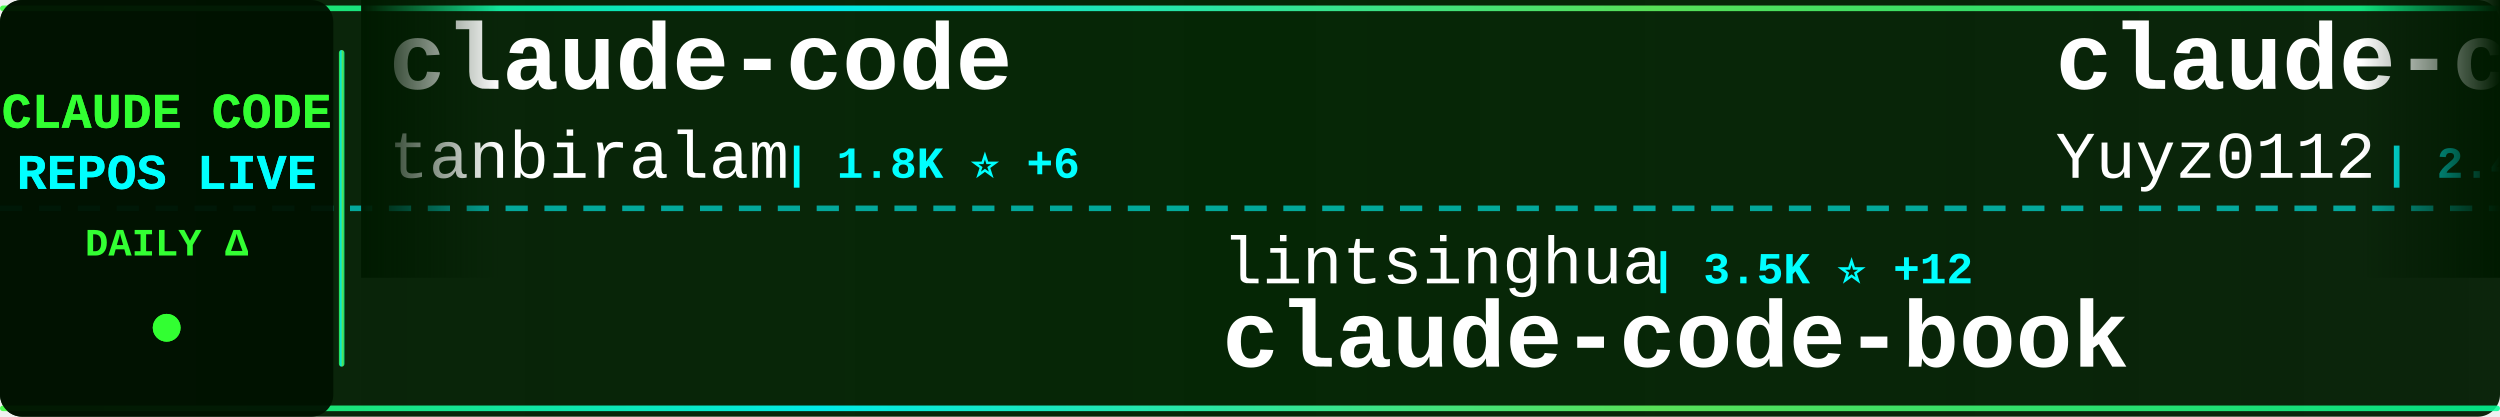
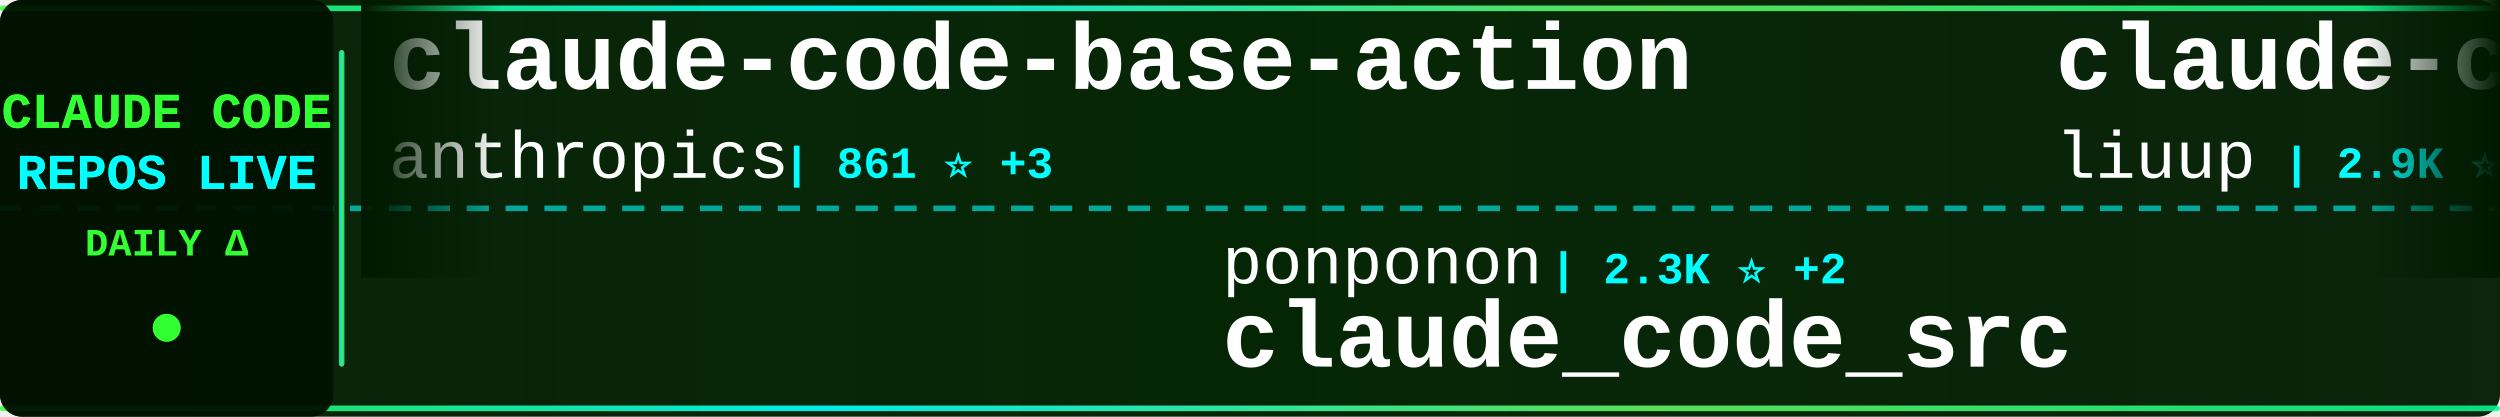
<svg xmlns="http://www.w3.org/2000/svg" width="900" height="150">
  <defs>
    <linearGradient id="tickerBg" x1="0%" y1="0%" x2="100%" y2="0%">
      <stop offset="0%" style="stop-color:#001a00;stop-opacity:0.95" />
      <stop offset="50%" style="stop-color:#002200;stop-opacity:0.98" />
      <stop offset="100%" style="stop-color:#001a00;stop-opacity:0.95" />
    </linearGradient>
    <linearGradient id="borderGrad" x1="0%" y1="0%" x2="100%" y2="0%">
      <stop offset="0%" style="stop-color:#33ff33;stop-opacity:0.85">
        <animate attributeName="stop-opacity" values="0.85;1;0.85" dur="2s" repeatCount="indefinite" />
      </stop>
      <stop offset="33%" style="stop-color:#00ffff;stop-opacity:0.9">
        <animate attributeName="stop-opacity" values="0.9;1;0.9" dur="2.2s" repeatCount="indefinite" />
      </stop>
      <stop offset="66%" style="stop-color:#66ff66;stop-opacity:0.85">
        <animate attributeName="stop-opacity" values="0.85;1;0.85" dur="1.8s" repeatCount="indefinite" />
      </stop>
      <stop offset="100%" style="stop-color:#00ff99;stop-opacity:0.85">
        <animate attributeName="stop-opacity" values="0.85;1;0.85" dur="2s" repeatCount="indefinite" />
      </stop>
    </linearGradient>
    <filter id="textGlow">
      <feGaussianBlur stdDeviation="0.1" result="coloredBlur" />
      <feMerge>
        <feMergeNode in="coloredBlur" />
        <feMergeNode in="SourceGraphic" />
      </feMerge>
    </filter>
    <filter id="metricGlow">
      <feGaussianBlur stdDeviation="0.2" result="coloredBlur" />
      <feMerge>
        <feMergeNode in="coloredBlur" />
        <feMergeNode in="SourceGraphic" />
      </feMerge>
    </filter>
    <linearGradient id="leftFade" x1="0%" y1="0%" x2="100%" y2="0%">
      <stop offset="0%" style="stop-color:#001a00;stop-opacity:1" />
      <stop offset="100%" style="stop-color:#001a00;stop-opacity:0" />
    </linearGradient>
    <linearGradient id="rightFade" x1="0%" y1="0%" x2="100%" y2="0%">
      <stop offset="0%" style="stop-color:#001a00;stop-opacity:0" />
      <stop offset="100%" style="stop-color:#001a00;stop-opacity:1" />
    </linearGradient>
  </defs>
  <rect width="900" height="150" fill="url(#tickerBg)" rx="8" />
  <rect x="0" y="2" width="900" height="2" fill="url(#borderGrad)" rx="1" />
  <rect x="0" y="146" width="900" height="2" fill="url(#borderGrad)" rx="1" />
  <line x1="0" y1="75" x2="900" y2="75" stroke="#00ffff" stroke-width="2" stroke-dasharray="8 6" opacity="0.6" />
  <rect x="0" y="0" width="120" height="150" fill="#001100" opacity="0.95" rx="8" />
  <text x="60" y="46" font-family="'Courier New', monospace" font-size="18" font-weight="bold" fill="#33ff33" text-anchor="middle" filter="url(#textGlow)">
    CLAUDE CODE
  </text>
  <text x="60" y="68" font-family="'Courier New', monospace" font-size="18" font-weight="bold" fill="#00ffff" text-anchor="middle" filter="url(#textGlow)">
    REPOS LIVE
  </text>
  <text x="60" y="92" font-family="'Courier New', monospace" font-size="14" font-weight="bold" fill="#33ff33" text-anchor="middle">
    DAILY Δ
  </text>
  <circle cx="60" cy="118" r="5" fill="#33ff33" filter="url(#metricGlow)">
    <animate attributeName="r" values="4;6;4" dur="1.5s" repeatCount="indefinite" />
    <animate attributeName="opacity" values="0.6;1;0.6" dur="1.5s" repeatCount="indefinite" />
  </circle>
  <rect x="122" y="18" width="2" height="114" fill="url(#borderGrad)" rx="1" />
  <clipPath id="tickerClip">
    <rect x="130" y="0" width="770" height="150" />
  </clipPath>
  <g clip-path="url(#tickerClip)">
    <g id="tickerItems">
      <animateTransform attributeName="transform" attributeType="XML" type="translate" from="0 0" to="-3000 0" dur="54s" repeatCount="indefinite" />
      <g transform="translate(0, 0)">
-         <text x="140" y="32" font-family="'Courier New', monospace" font-size="34" font-weight="bold" fill="#ffffff">claude-code</text>
-         <text x="140" y="64" font-family="'Courier New', monospace" font-size="24" font-weight="normal" fill="#ffffff" opacity="1.0">tanbiralam</text>
-         <text x="282" y="64" font-family="'Courier New', monospace" font-size="16" font-weight="bold" fill="#00ffff"> | 1.8K ⭐ +6</text>
+         <text x="140" y="32" font-family="'Courier New', monospace" font-size="34" font-weight="bold" fill="#ffffff">claude-code-base-action</text>
+         <text x="140" y="64" font-family="'Courier New', monospace" font-size="24" font-weight="normal" fill="#ffffff" opacity="1.0">anthropics</text>
+         <text x="282" y="64" font-family="'Courier New', monospace" font-size="16" font-weight="bold" fill="#00ffff"> | 861 ⭐ +3</text>
      </g>
      <g transform="translate(300, 0)">
-         <text x="140" y="102" font-family="'Courier New', monospace" font-size="24" font-weight="normal" fill="#ffffff" opacity="1.0">lintsinghua</text>
-         <text x="294" y="102" font-family="'Courier New', monospace" font-size="16" font-weight="bold" fill="#00ffff"> | 3.5K ⭐ +12</text>
-         <text x="140" y="132" font-family="'Courier New', monospace" font-size="34" font-weight="bold" fill="#ffffff">claude-code-book</text>
+         <text x="140" y="102" font-family="'Courier New', monospace" font-size="24" font-weight="normal" fill="#ffffff" opacity="1.0">ponponon</text>
+         <text x="258" y="102" font-family="'Courier New', monospace" font-size="16" font-weight="bold" fill="#00ffff"> | 2.3K ⭐ +2</text>
+         <text x="140" y="132" font-family="'Courier New', monospace" font-size="34" font-weight="bold" fill="#ffffff">claude_code_src</text>
      </g>
      <g transform="translate(600, 0)">
-         <text x="140" y="32" font-family="'Courier New', monospace" font-size="34" font-weight="bold" fill="#ffffff">claude-code-reverse</text>
-         <text x="140" y="64" font-family="'Courier New', monospace" font-size="24" font-weight="normal" fill="#ffffff" opacity="1.0">Yuyz0112</text>
-         <text x="258" y="64" font-family="'Courier New', monospace" font-size="16" font-weight="bold" fill="#00ffff"> | 2.4K ⭐</text>
+         <text x="140" y="32" font-family="'Courier New', monospace" font-size="34" font-weight="bold" fill="#ffffff">claude-code-analysis</text>
+         <text x="140" y="64" font-family="'Courier New', monospace" font-size="24" font-weight="normal" fill="#ffffff" opacity="1.0">liuup</text>
+         <text x="222" y="64" font-family="'Courier New', monospace" font-size="16" font-weight="bold" fill="#00ffff"> | 2.9K ⭐ +28</text>
      </g>
      <g transform="translate(900, 0)">
-         <text x="140" y="102" font-family="'Courier New', monospace" font-size="24" font-weight="normal" fill="#ffffff" opacity="1.0">lorryjovens-hub</text>
-         <text x="342" y="102" font-family="'Courier New', monospace" font-size="16" font-weight="bold" fill="#00ffff"> | 1.6K ⭐ -2</text>
-         <text x="140" y="132" font-family="'Courier New', monospace" font-size="34" font-weight="bold" fill="#ffffff">claude-code-rust</text>
+         <text x="140" y="102" font-family="'Courier New', monospace" font-size="24" font-weight="normal" fill="#ffffff" opacity="1.0">diet103</text>
+         <text x="246" y="102" font-family="'Courier New', monospace" font-size="16" font-weight="bold" fill="#00ffff"> | 9.7K ⭐ +2</text>
+         <text x="140" y="132" font-family="'Courier New', monospace" font-size="34" font-weight="bold" fill="#ffffff">claude-code-infrastructu...</text>
      </g>
      <g transform="translate(1200, 0)">
-         <text x="140" y="32" font-family="'Courier New', monospace" font-size="34" font-weight="bold" fill="#ffffff">claude-code-source</text>
-         <text x="140" y="64" font-family="'Courier New', monospace" font-size="24" font-weight="normal" fill="#ffffff" opacity="1.0">JrCx7scC</text>
-         <text x="258" y="64" font-family="'Courier New', monospace" font-size="16" font-weight="bold" fill="#00ffff"> | 369 ⭐ +1</text>
+         <text x="140" y="32" font-family="'Courier New', monospace" font-size="34" font-weight="bold" fill="#ffffff">claude-code-local</text>
+         <text x="140" y="64" font-family="'Courier New', monospace" font-size="24" font-weight="normal" fill="#ffffff" opacity="1.0">nicedreamzapp</text>
+         <text x="318" y="64" font-family="'Courier New', monospace" font-size="16" font-weight="bold" fill="#00ffff"> | 2.7K ⭐ +5</text>
      </g>
      <g transform="translate(1500, 0)">
-         <text x="140" y="102" font-family="'Courier New', monospace" font-size="24" font-weight="normal" fill="#ffffff" opacity="1.0">shareAI-lab</text>
-         <text x="294" y="102" font-family="'Courier New', monospace" font-size="16" font-weight="bold" fill="#00ffff"> | 64.3K ⭐ +216</text>
-         <text x="140" y="132" font-family="'Courier New', monospace" font-size="34" font-weight="bold" fill="#ffffff">learn-claude-code</text>
+         <text x="140" y="102" font-family="'Courier New', monospace" font-size="24" font-weight="normal" fill="#ffffff" opacity="1.0">carlvellotti</text>
+         <text x="306" y="102" font-family="'Courier New', monospace" font-size="16" font-weight="bold" fill="#00ffff"> | 2.1K ⭐ +2</text>
+         <text x="140" y="132" font-family="'Courier New', monospace" font-size="34" font-weight="bold" fill="#ffffff">claude-code-pm-course</text>
      </g>
      <g transform="translate(1800, 0)">
-         <text x="140" y="32" font-family="'Courier New', monospace" font-size="34" font-weight="bold" fill="#ffffff">claude-code-source-code-...</text>
-         <text x="140" y="64" font-family="'Courier New', monospace" font-size="24" font-weight="normal" fill="#ffffff" opacity="1.0">ghuntley</text>
-         <text x="258" y="64" font-family="'Courier New', monospace" font-size="16" font-weight="bold" fill="#00ffff"> | 981 ⭐</text>
+         <text x="140" y="32" font-family="'Courier New', monospace" font-size="34" font-weight="bold" fill="#ffffff">claude-code</text>
+         <text x="140" y="64" font-family="'Courier New', monospace" font-size="24" font-weight="normal" fill="#ffffff" opacity="1.0">claude-code-best</text>
+         <text x="354" y="64" font-family="'Courier New', monospace" font-size="16" font-weight="bold" fill="#00ffff"> | 19.4K ⭐ +63</text>
      </g>
      <g transform="translate(2100, 0)">
-         <text x="140" y="102" font-family="'Courier New', monospace" font-size="24" font-weight="normal" fill="#ffffff" opacity="1.0">OneRedOak</text>
-         <text x="270" y="102" font-family="'Courier New', monospace" font-size="16" font-weight="bold" fill="#00ffff"> | 3.8K ⭐ +3</text>
-         <text x="140" y="132" font-family="'Courier New', monospace" font-size="34" font-weight="bold" fill="#ffffff">claude-code-workflows</text>
+         <text x="140" y="102" font-family="'Courier New', monospace" font-size="24" font-weight="normal" fill="#ffffff" opacity="1.0">jarmuine</text>
+         <text x="258" y="102" font-family="'Courier New', monospace" font-size="16" font-weight="bold" fill="#00ffff"> | 2.2K ⭐ +1</text>
+         <text x="140" y="132" font-family="'Courier New', monospace" font-size="34" font-weight="bold" fill="#ffffff">claude-code</text>
      </g>
      <g transform="translate(2400, 0)">
-         <text x="140" y="32" font-family="'Courier New', monospace" font-size="34" font-weight="bold" fill="#ffffff">claude-code-security-rev...</text>
-         <text x="140" y="64" font-family="'Courier New', monospace" font-size="24" font-weight="normal" fill="#ffffff" opacity="1.0">anthropics</text>
-         <text x="282" y="64" font-family="'Courier New', monospace" font-size="16" font-weight="bold" fill="#00ffff"> | 4.9K ⭐ +10</text>
+         <text x="140" y="32" font-family="'Courier New', monospace" font-size="34" font-weight="bold" fill="#ffffff">andrej-karpathy-skills</text>
+         <text x="140" y="64" font-family="'Courier New', monospace" font-size="24" font-weight="normal" fill="#ffffff" opacity="1.0">multica-ai</text>
+         <text x="282" y="64" font-family="'Courier New', monospace" font-size="16" font-weight="bold" fill="#00ffff"> | 166.9K ⭐ +1.0K</text>
      </g>
      <g transform="translate(2700, 0)">
-         <text x="140" y="102" font-family="'Courier New', monospace" font-size="24" font-weight="normal" fill="#ffffff" opacity="1.0">huangserva</text>
-         <text x="282" y="102" font-family="'Courier New', monospace" font-size="16" font-weight="bold" fill="#00ffff"> | 594 ⭐ +2</text>
-         <text x="140" y="132" font-family="'Courier New', monospace" font-size="34" font-weight="bold" fill="#ffffff">claude-code-cli</text>
+         <text x="140" y="102" font-family="'Courier New', monospace" font-size="24" font-weight="normal" fill="#ffffff" opacity="1.0">1rgs</text>
+         <text x="210" y="102" font-family="'Courier New', monospace" font-size="16" font-weight="bold" fill="#00ffff"> | 3.6K ⭐</text>
+         <text x="140" y="132" font-family="'Courier New', monospace" font-size="34" font-weight="bold" fill="#ffffff">claude-code-proxy</text>
      </g>
      <g transform="translate(3000, 0)">
-         <text x="140" y="32" font-family="'Courier New', monospace" font-size="34" font-weight="bold" fill="#ffffff">claude-code</text>
-         <text x="140" y="64" font-family="'Courier New', monospace" font-size="24" font-weight="normal" fill="#ffffff" opacity="1.0">tanbiralam</text>
-         <text x="282" y="64" font-family="'Courier New', monospace" font-size="16" font-weight="bold" fill="#00ffff"> | 1.8K ⭐ +6</text>
+         <text x="140" y="32" font-family="'Courier New', monospace" font-size="34" font-weight="bold" fill="#ffffff">claude-code-base-action</text>
+         <text x="140" y="64" font-family="'Courier New', monospace" font-size="24" font-weight="normal" fill="#ffffff" opacity="1.0">anthropics</text>
+         <text x="282" y="64" font-family="'Courier New', monospace" font-size="16" font-weight="bold" fill="#00ffff"> | 861 ⭐ +3</text>
      </g>
      <g transform="translate(3300, 0)">
-         <text x="140" y="102" font-family="'Courier New', monospace" font-size="24" font-weight="normal" fill="#ffffff" opacity="1.0">lintsinghua</text>
-         <text x="294" y="102" font-family="'Courier New', monospace" font-size="16" font-weight="bold" fill="#00ffff"> | 3.5K ⭐ +12</text>
-         <text x="140" y="132" font-family="'Courier New', monospace" font-size="34" font-weight="bold" fill="#ffffff">claude-code-book</text>
+         <text x="140" y="102" font-family="'Courier New', monospace" font-size="24" font-weight="normal" fill="#ffffff" opacity="1.0">ponponon</text>
+         <text x="258" y="102" font-family="'Courier New', monospace" font-size="16" font-weight="bold" fill="#00ffff"> | 2.3K ⭐ +2</text>
+         <text x="140" y="132" font-family="'Courier New', monospace" font-size="34" font-weight="bold" fill="#ffffff">claude_code_src</text>
      </g>
      <g transform="translate(3600, 0)">
-         <text x="140" y="32" font-family="'Courier New', monospace" font-size="34" font-weight="bold" fill="#ffffff">claude-code-reverse</text>
-         <text x="140" y="64" font-family="'Courier New', monospace" font-size="24" font-weight="normal" fill="#ffffff" opacity="1.0">Yuyz0112</text>
-         <text x="258" y="64" font-family="'Courier New', monospace" font-size="16" font-weight="bold" fill="#00ffff"> | 2.4K ⭐</text>
+         <text x="140" y="32" font-family="'Courier New', monospace" font-size="34" font-weight="bold" fill="#ffffff">claude-code-analysis</text>
+         <text x="140" y="64" font-family="'Courier New', monospace" font-size="24" font-weight="normal" fill="#ffffff" opacity="1.0">liuup</text>
+         <text x="222" y="64" font-family="'Courier New', monospace" font-size="16" font-weight="bold" fill="#00ffff"> | 2.9K ⭐ +28</text>
      </g>
      <g transform="translate(3900, 0)">
-         <text x="140" y="102" font-family="'Courier New', monospace" font-size="24" font-weight="normal" fill="#ffffff" opacity="1.0">lorryjovens-hub</text>
-         <text x="342" y="102" font-family="'Courier New', monospace" font-size="16" font-weight="bold" fill="#00ffff"> | 1.6K ⭐ -2</text>
-         <text x="140" y="132" font-family="'Courier New', monospace" font-size="34" font-weight="bold" fill="#ffffff">claude-code-rust</text>
+         <text x="140" y="102" font-family="'Courier New', monospace" font-size="24" font-weight="normal" fill="#ffffff" opacity="1.0">diet103</text>
+         <text x="246" y="102" font-family="'Courier New', monospace" font-size="16" font-weight="bold" fill="#00ffff"> | 9.7K ⭐ +2</text>
+         <text x="140" y="132" font-family="'Courier New', monospace" font-size="34" font-weight="bold" fill="#ffffff">claude-code-infrastructu...</text>
      </g>
    </g>
  </g>
  <rect x="130" y="0" width="50" height="100" fill="url(#leftFade)" />
  <rect x="850" y="0" width="50" height="100" fill="url(#rightFade)" />
</svg>
